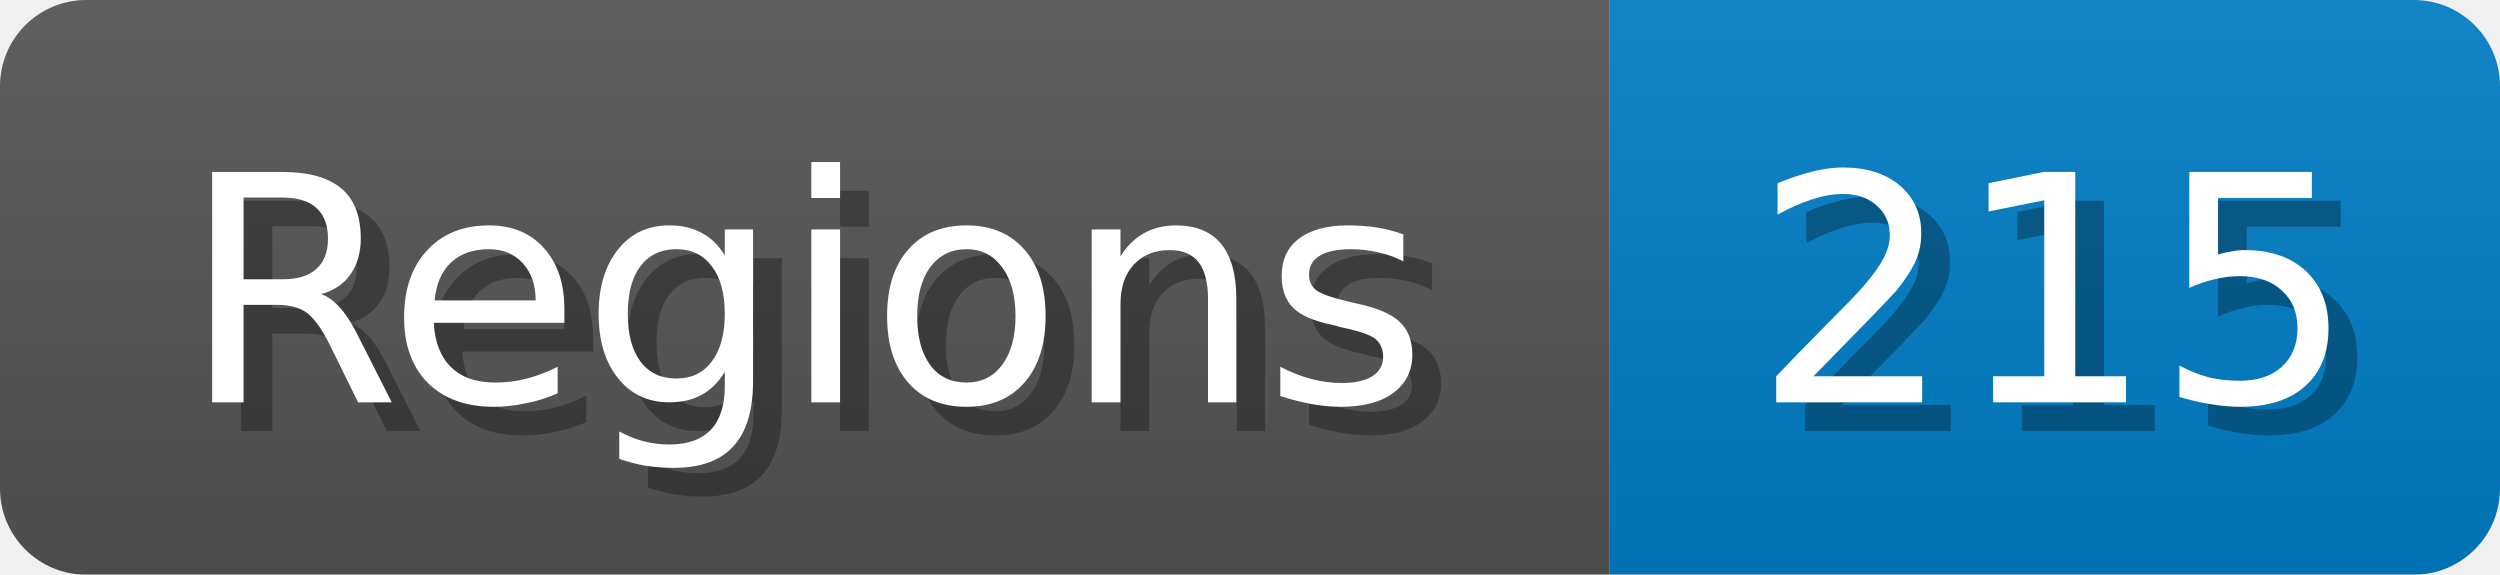
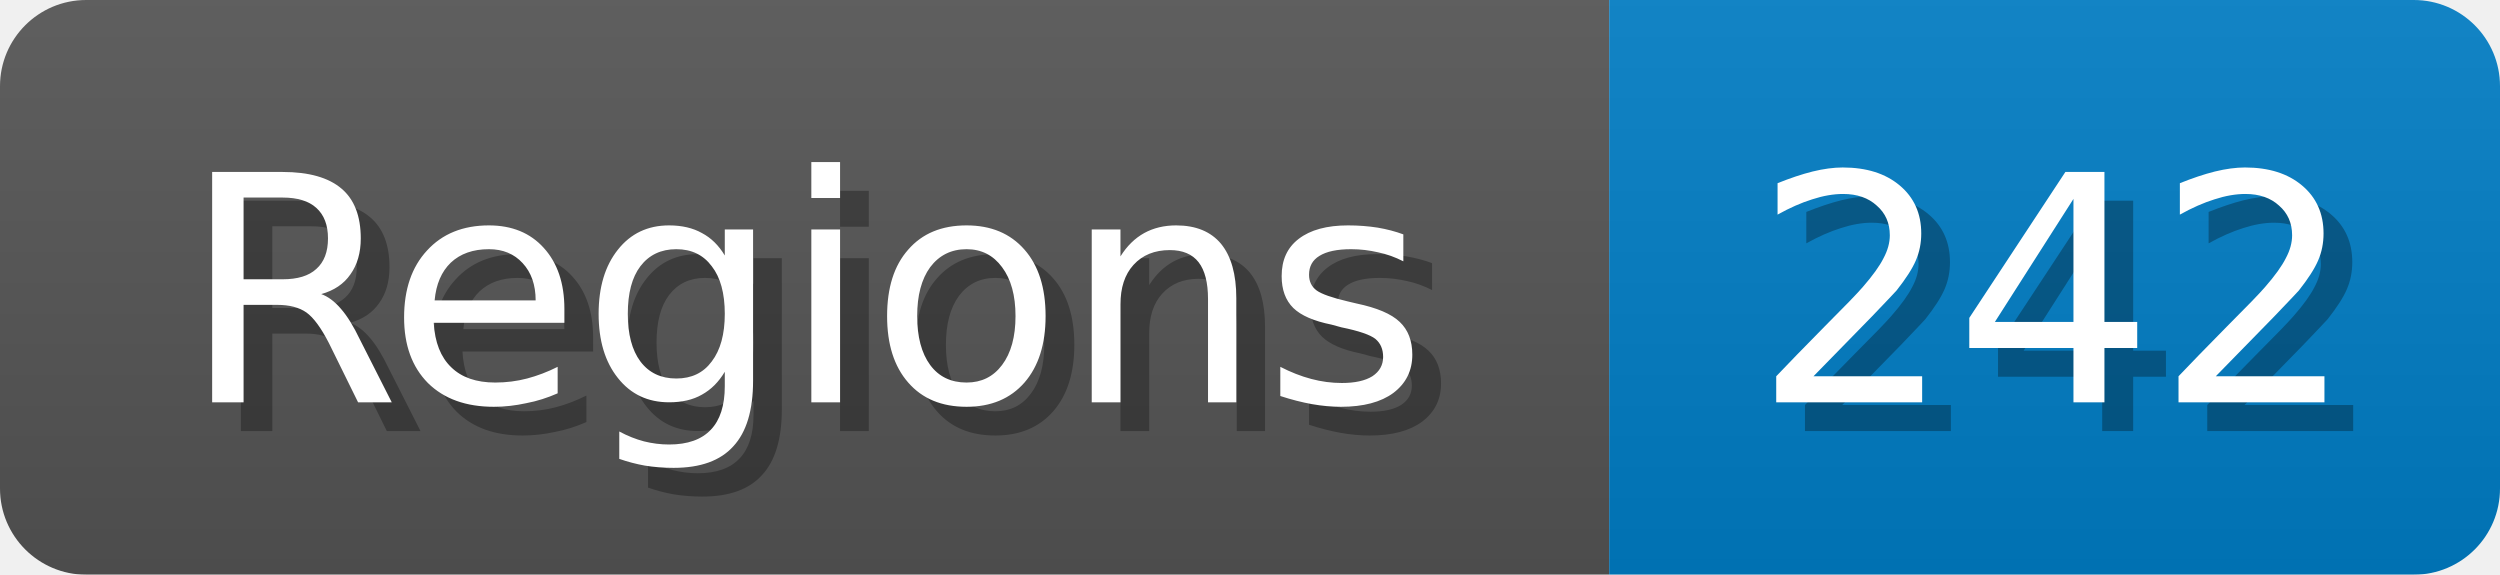
<svg xmlns="http://www.w3.org/2000/svg" width="87" height="20">
  <linearGradient id="b" x2="0" y2="100%">
    <stop offset="0" stop-color="#bbb" stop-opacity=".1" />
    <stop offset="1" stop-opacity=".1" />
  </linearGradient>
  <mask id="anybadge_1">
    <rect width="87" height="20" rx="3" fill="#fff" />
  </mask>
  <g mask="url(#anybadge_1)">
    <path fill="#555" d="M0 0h56v20H0z" />
    <path fill="#007ec6" d="M56 0h31v20H56z" />
    <path fill="url(#b)" d="M0 0h87v20H0z" />
  </g>
  <g fill="#fff" text-anchor="middle" font-family="DejaVu Sans,Verdana,Geneva,sans-serif" font-size="11">
    <text x="29.0" y="15" fill="#010101" fill-opacity=".3">Regions</text>
    <text x="28.0" y="14">Regions</text>
  </g>
  <g fill="#fff" text-anchor="middle" font-family="DejaVu Sans,Verdana,Geneva,sans-serif" font-size="11">
-     <text x="72.5" y="15" fill="#010101" fill-opacity=".3">215</text>
-     <text x="71.5" y="14">215</text>
+     <text x="72.5" y="15" fill="#010101" fill-opacity=".3">242</text>
+     <text x="71.5" y="14">242</text>
  </g>
</svg>
